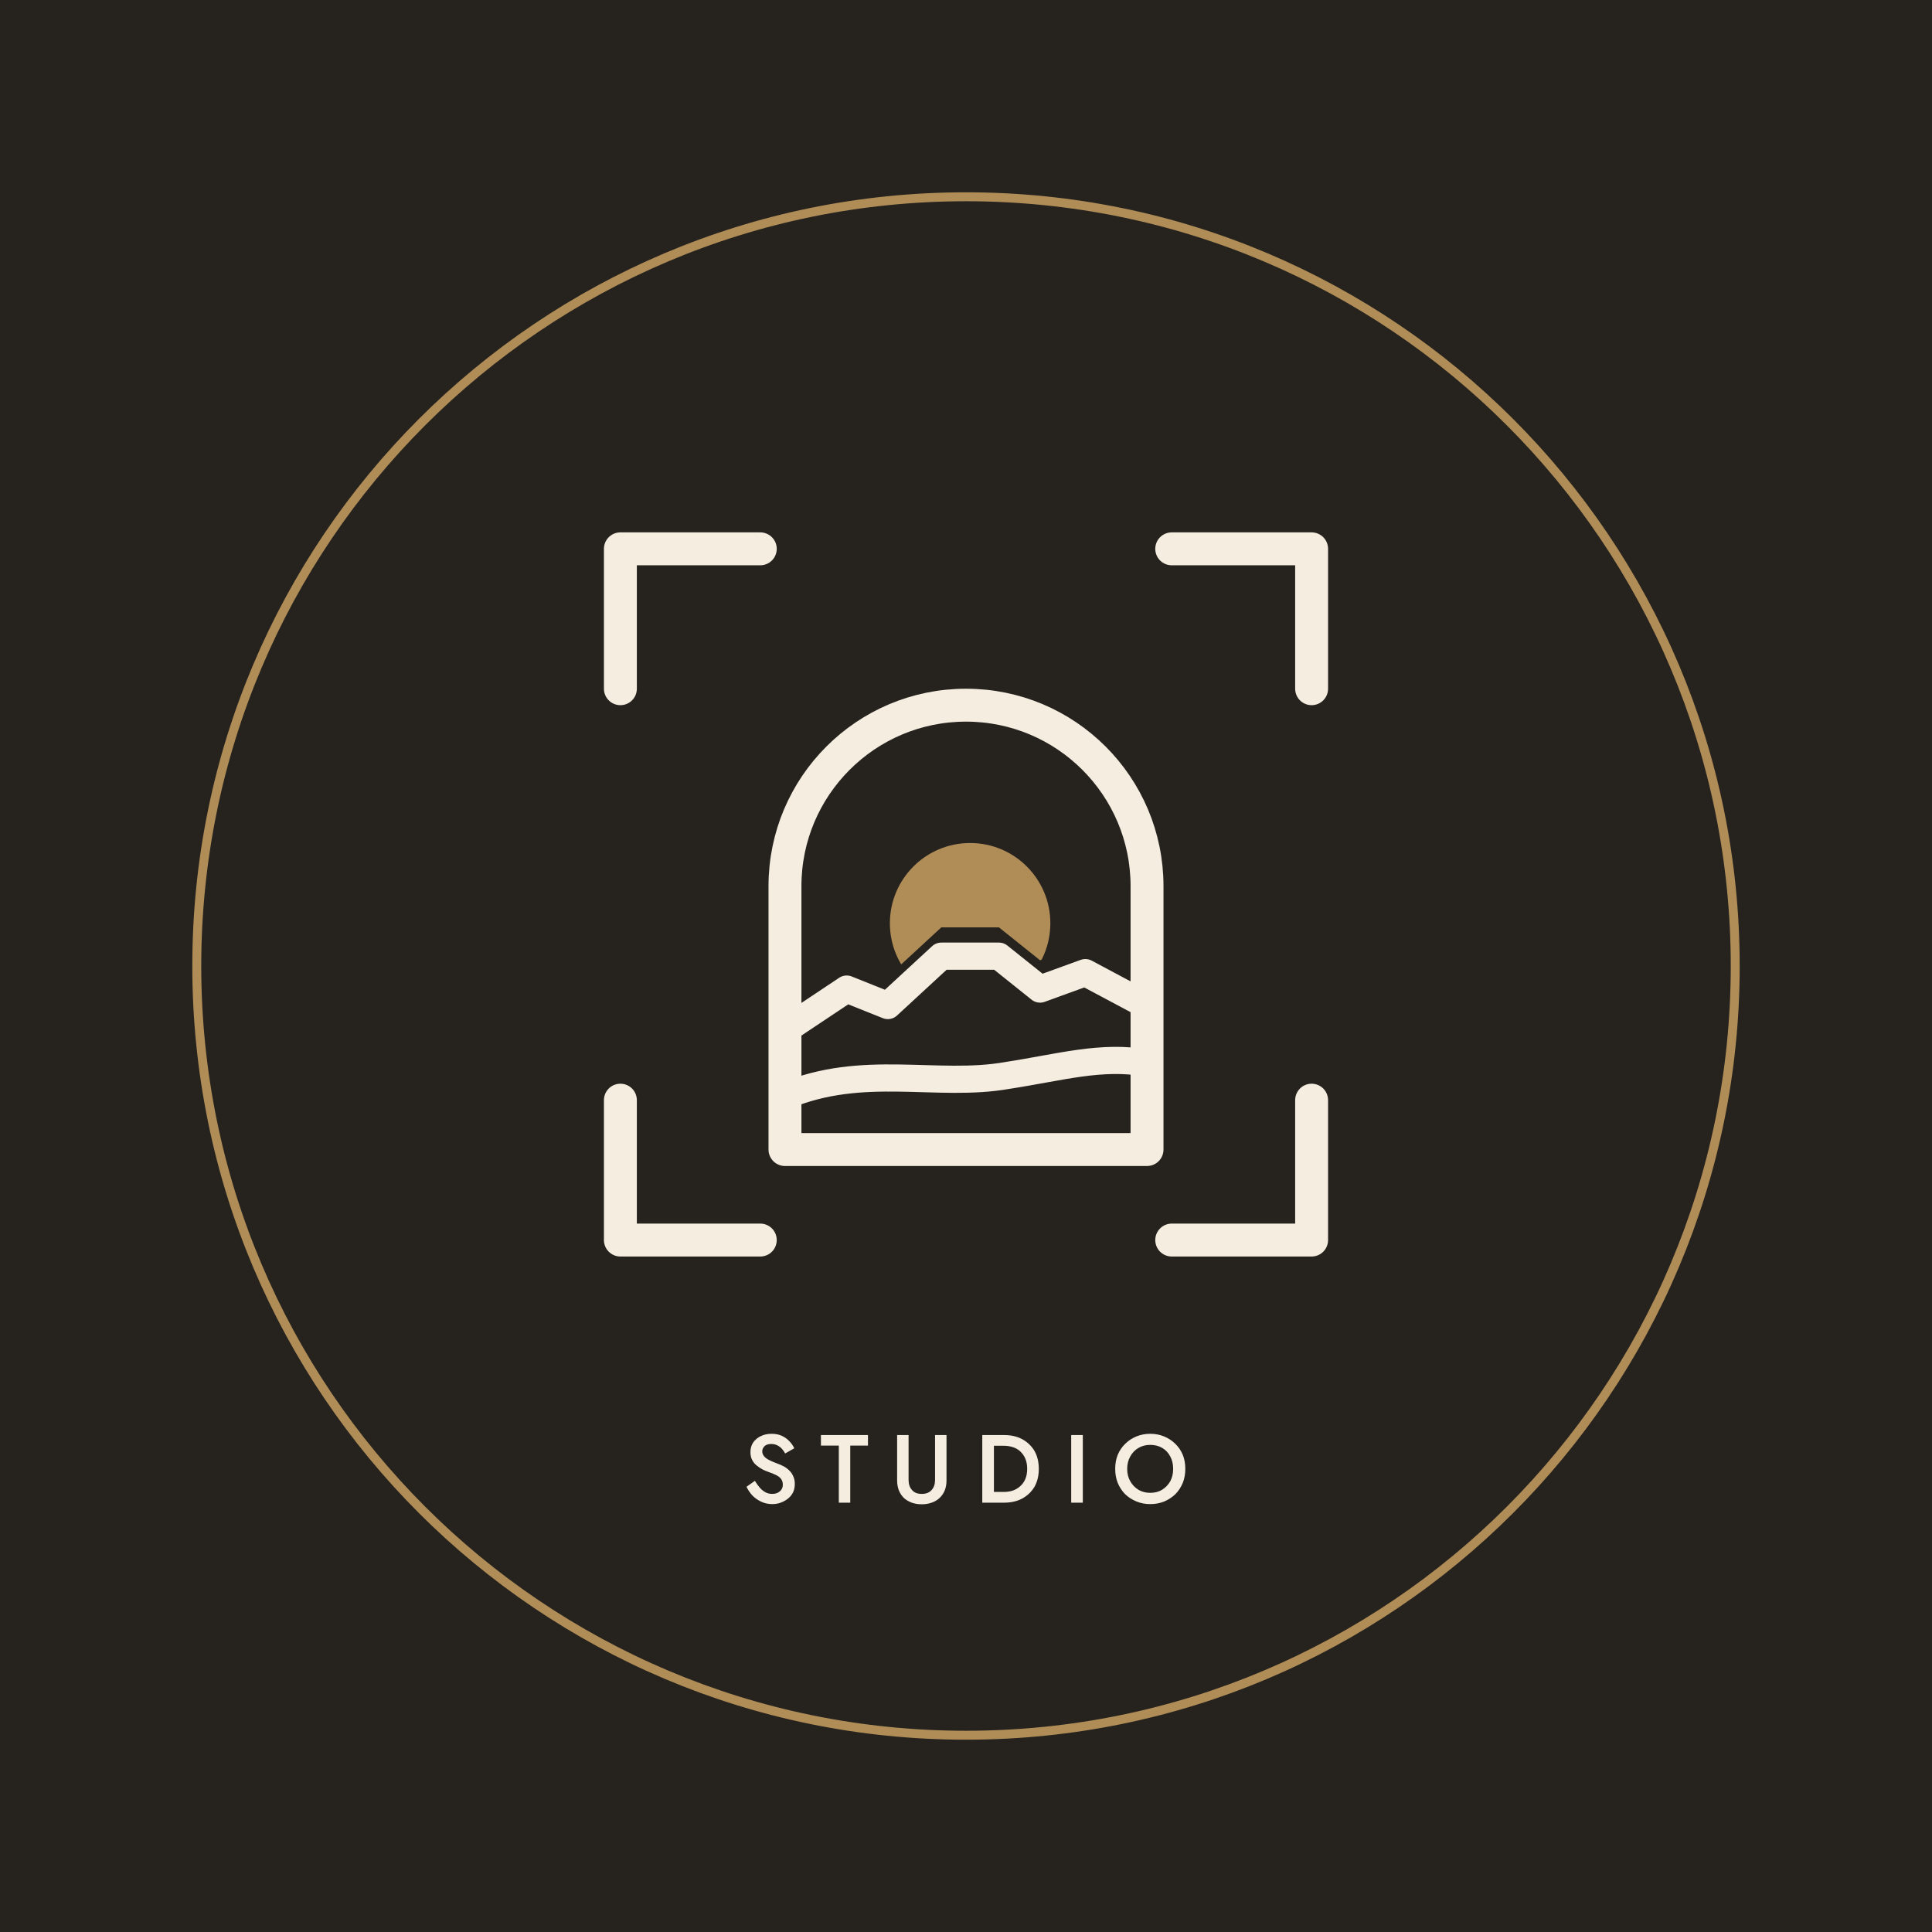
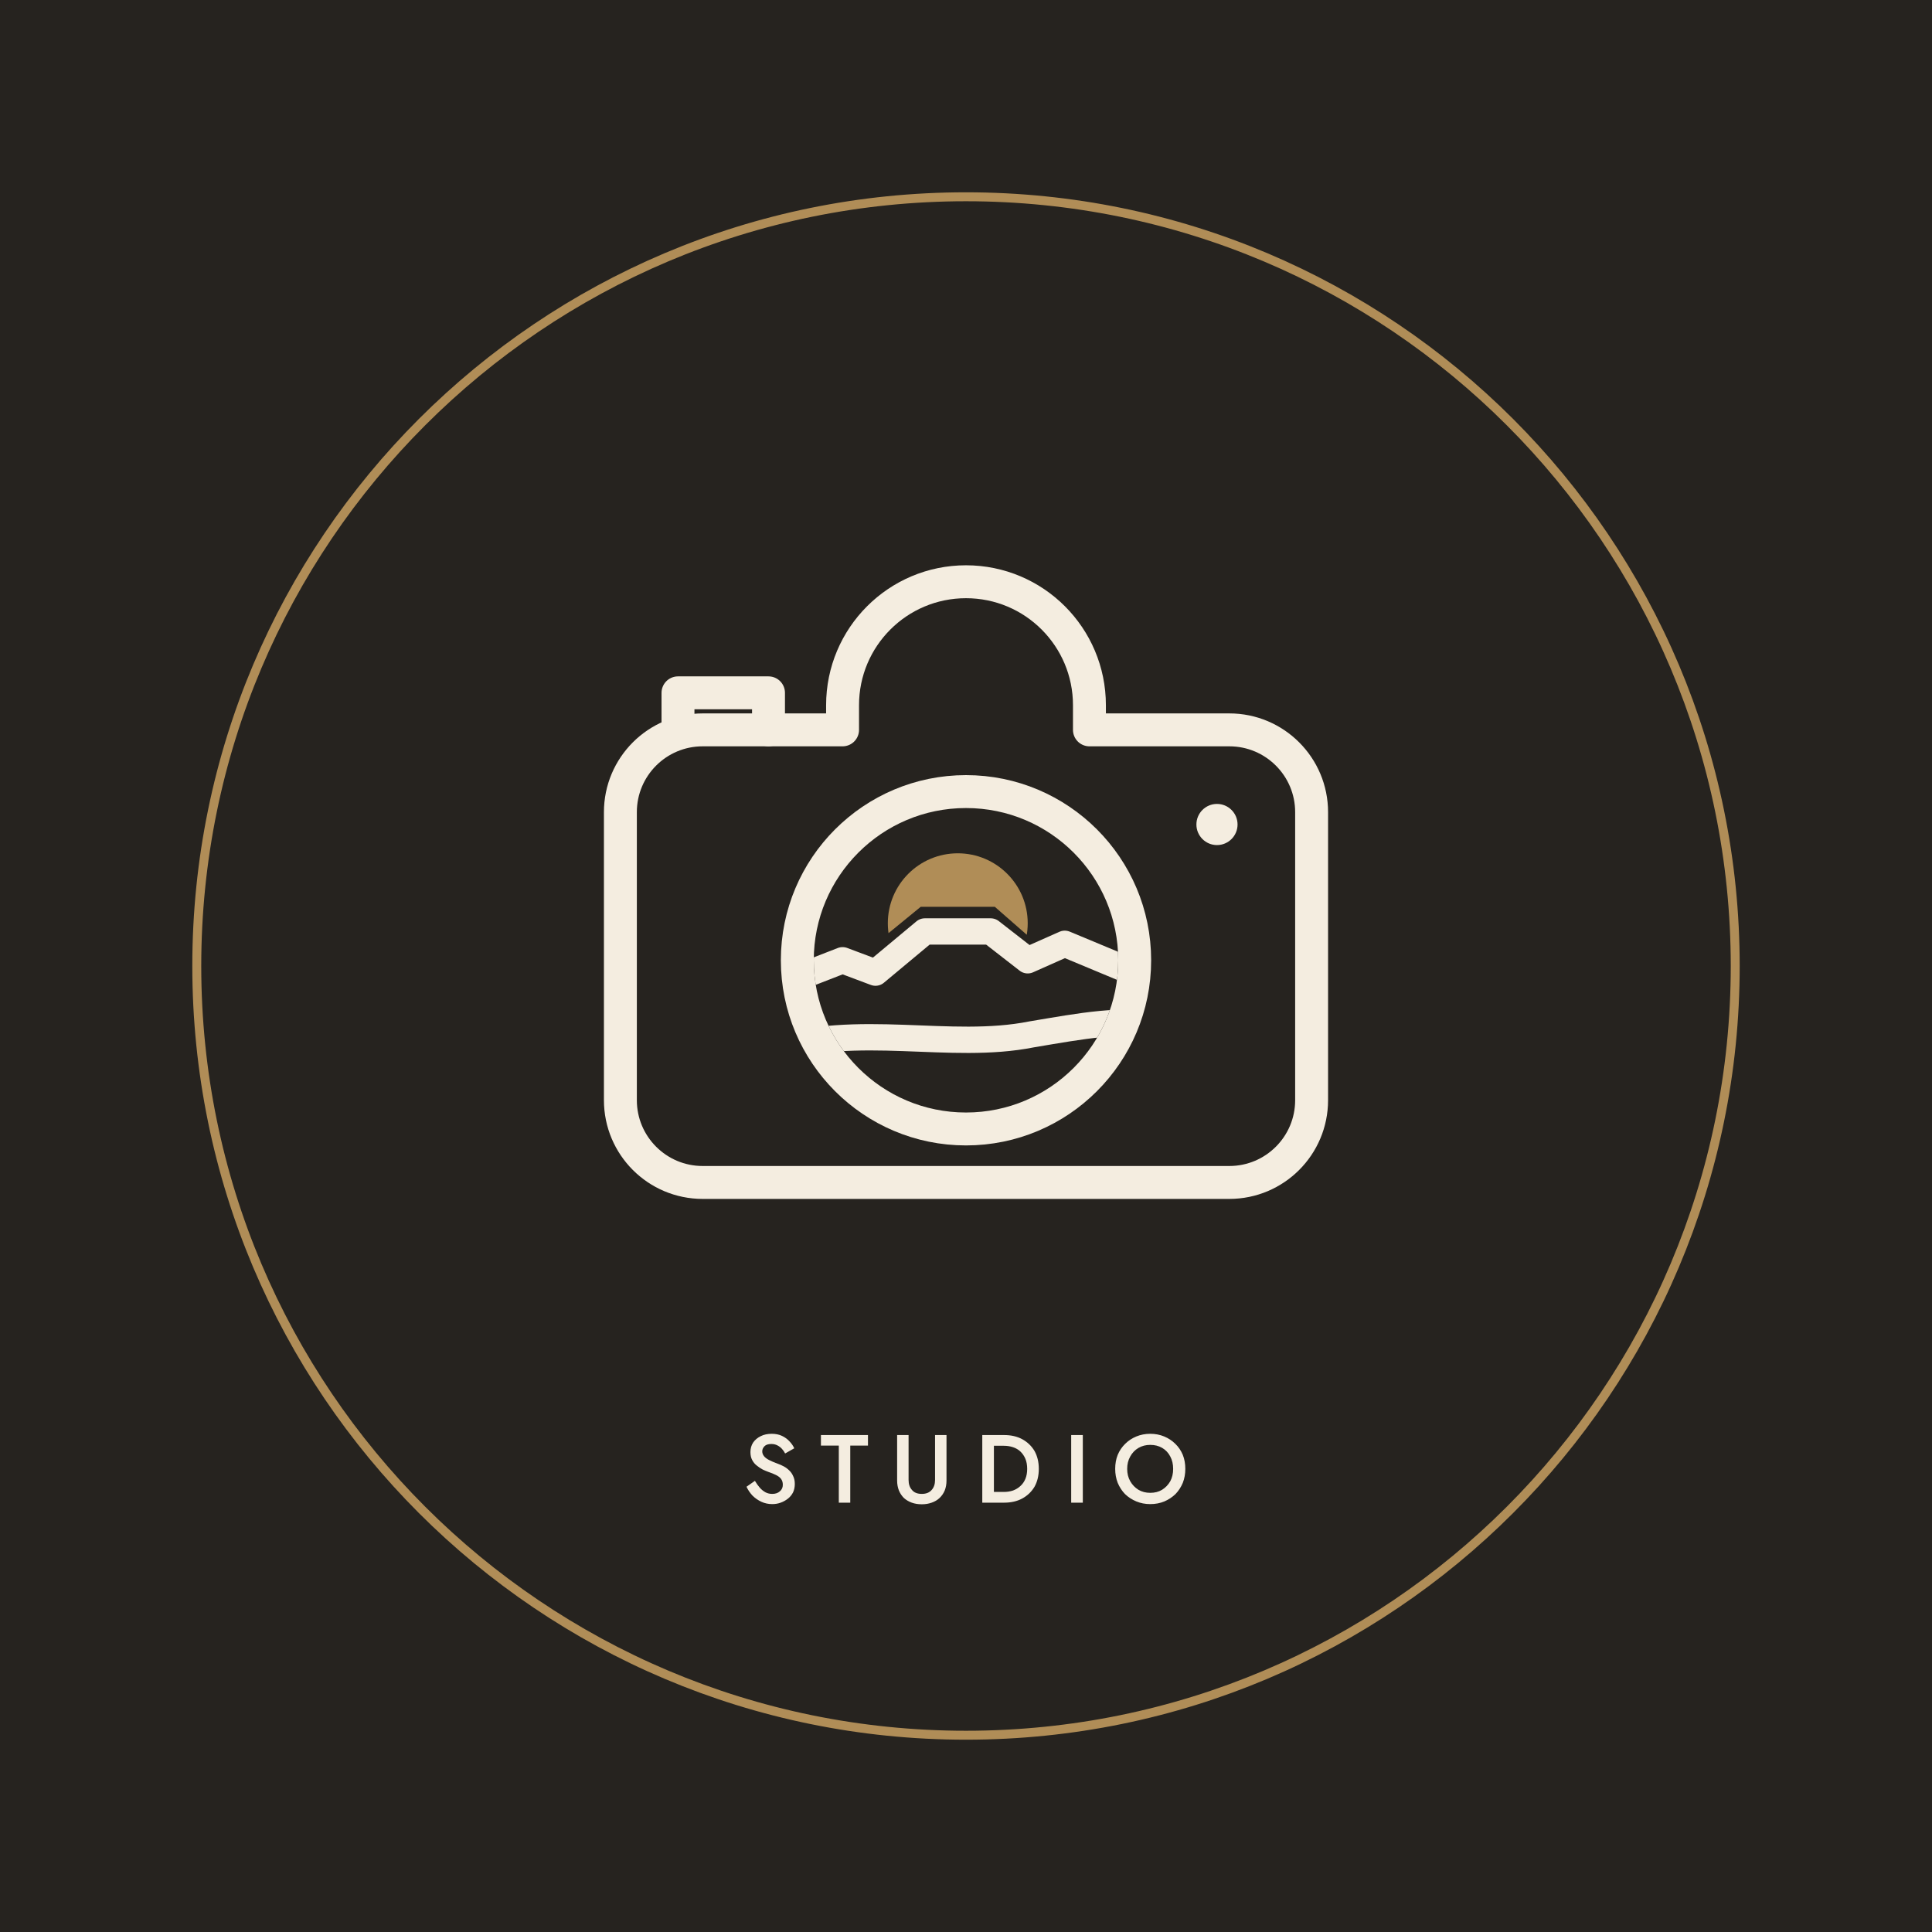
<svg xmlns="http://www.w3.org/2000/svg" viewBox="0 0 1080 1080" width="1080" height="1080">
  <rect width="1080" height="1080" fill="#26231F" />
  <circle cx="540.0" cy="540.0" r="430" fill="none" stroke="#B08D57" stroke-width="5" />
  <g transform="translate(310 270) scale(2.3)" fill="none" stroke="#F4EDE0" stroke-linecap="round" stroke-linejoin="round">
+     <clipPath id="lens24">
+       <circle cx="100" cy="116" r="37" />
+     </clipPath>
    <clipPath id="sunrise24">
-       <polygon points="40 40 160 40 160 120 144 120 129 112 118 116 108 108 94 108 81 120 71 116 40 136" />
+       <polygon points="50 60 150 60 150 114 141 114 124 106 115 110 107 103 89 103 78 112 70 109 58 115 50 115" />
    </clipPath>
-     <path stroke-width="8" d="M16 50V16H50M150 16H184V50M184 150V184H150M50 184H16V150" />
-     <path stroke-width="8" d="M56 162V98A44 44 0 0 1 144 98V162Z" />
-     <path stroke-width="6.6" d="M56 133L71 123L81 127L94 115H108L118 123L129 119L144 127" />
-     <path stroke-width="6.6" d="M56 149C75 141 93 147 110 144C123 142 133 139 144 141" />
-     <circle cx="101" cy="107" r="19.5" fill="#B08D57" stroke="none" clip-path="url(#sunrise24)" />
+     <path stroke-width="8" d="M36 60H70V54A30 30 0 0 1 130 54V60H164A20 20 0 0 1 184 80V150A20 20 0 0 1 164 170H36A20 20 0 0 1 16 150V80A20 20 0 0 1 36 60Z" />
+     <path stroke-width="8" d="M30 60V51H52V60" />
+     <circle cx="161" cy="83" r="5" fill="#F4EDE0" stroke="none" />
+     <circle cx="100" cy="116" r="41" stroke-width="8" />
+     <g clip-path="url(#lens24)">
+       <g clip-path="url(#sunrise24)">
+         <circle cx="98" cy="107" r="17" fill="#B08D57" stroke="none" />
+       </g>
+       <path stroke-width="6.4" d="M52 123L70 116L78 119L90 109H106L115 116L124 112L148 122" />
+       <path stroke-width="6.4" d="M52 138C74 131 96 138 116 134C128 132 138 130 148 132" />
+     </g>
  </g>
  <path fill="#F4EDE0" d="M422 827.8 417.3 831.1Q418.5 833.7 420.6 836Q422.8 838.2 425.6 839.5Q428.4 840.8 431.7 840.8Q434.2 840.8 436.4 840Q438.6 839.2 440.4 837.8Q442.2 836.4 443.3 834.3Q444.3 832.2 444.3 829.5Q444.3 827 443.4 825.2Q442.6 823.3 441.2 822Q439.8 820.6 438.1 819.7Q436.4 818.8 434.7 818.2Q431.7 817.1 429.8 816.1Q427.9 815.1 427 813.9Q426.1 812.7 426.1 811.3Q426.1 809.7 427.4 808.4Q428.6 807.2 431.2 807.2Q433.1 807.2 434.6 808Q436 808.7 437.1 809.9Q438.2 811.1 438.9 812.5L444 809.6Q443.1 807.6 441.4 805.8Q439.7 803.9 437.2 802.7Q434.7 801.5 431.4 801.5Q427.9 801.5 425.3 802.8Q422.6 804.1 421 806.4Q419.5 808.7 419.5 811.7Q419.5 814.4 420.5 816.2Q421.5 818.1 423.1 819.3Q424.7 820.6 426.4 821.5Q428.1 822.3 429.5 822.8Q431.9 823.6 433.7 824.5Q435.6 825.4 436.6 826.7Q437.6 828 437.6 830Q437.6 832.3 435.9 833.7Q434.3 835.1 431.7 835.1Q429.6 835.1 427.9 834.2Q426.1 833.2 424.7 831.6Q423.3 830 422 827.8ZM458.9 808.1H468.9V840H475.3V808.1H485.2V802.2H458.9ZM501.5 802.2V827.6Q501.5 830.7 502.5 833.2Q503.5 835.6 505.3 837.4Q507.2 839.1 509.7 840Q512.2 840.9 515.3 840.9Q518.3 840.9 520.8 840Q523.4 839.1 525.2 837.4Q527.1 835.6 528.1 833.2Q529.1 830.7 529.1 827.6V802.2H522.7V827.3Q522.7 830.8 520.8 832.9Q518.9 835.1 515.3 835.1Q511.6 835.1 509.8 832.9Q507.9 830.8 507.9 827.3V802.2ZM549.1 802.2V840H555.6V802.2ZM561.3 840Q567.1 840 571.4 837.7Q575.8 835.3 578.3 831.1Q580.7 826.8 580.7 821.1Q580.7 815.4 578.3 811.1Q575.8 806.9 571.4 804.5Q567.1 802.2 561.3 802.2H553V808.2H561.1Q563.9 808.2 566.3 809Q568.7 809.8 570.4 811.4Q572.2 813.1 573.2 815.5Q574.2 817.9 574.2 821.1Q574.2 824.3 573.2 826.7Q572.2 829.1 570.4 830.7Q568.7 832.3 566.3 833.2Q563.9 834 561.1 834H553V840ZM598.8 802.2V840H605.3V802.2ZM630.1 821.1Q630.1 817.2 631.8 814.2Q633.5 811.1 636.4 809.4Q639.3 807.7 643 807.7Q646.8 807.7 649.7 809.4Q652.6 811.1 654.2 814.2Q655.8 817.2 655.8 821.1Q655.8 825 654.2 828Q652.5 831 649.6 832.8Q646.8 834.5 643 834.5Q639.3 834.5 636.4 832.8Q633.5 831 631.8 828Q630.1 825 630.1 821.1ZM623.4 821.1Q623.4 825.3 624.8 828.9Q626.3 832.5 628.9 835.2Q631.6 837.8 635.2 839.3Q638.8 840.8 643 840.8Q647.3 840.8 650.9 839.3Q654.4 837.8 657.1 835.2Q659.7 832.5 661.2 828.9Q662.6 825.3 662.6 821.1Q662.6 816.8 661.2 813.3Q659.7 809.7 657 807.1Q654.4 804.5 650.8 803Q647.2 801.5 643 801.5Q638.8 801.5 635.2 803Q631.6 804.5 629 807.1Q626.3 809.7 624.8 813.3Q623.4 816.8 623.4 821.1Z" />
</svg>
